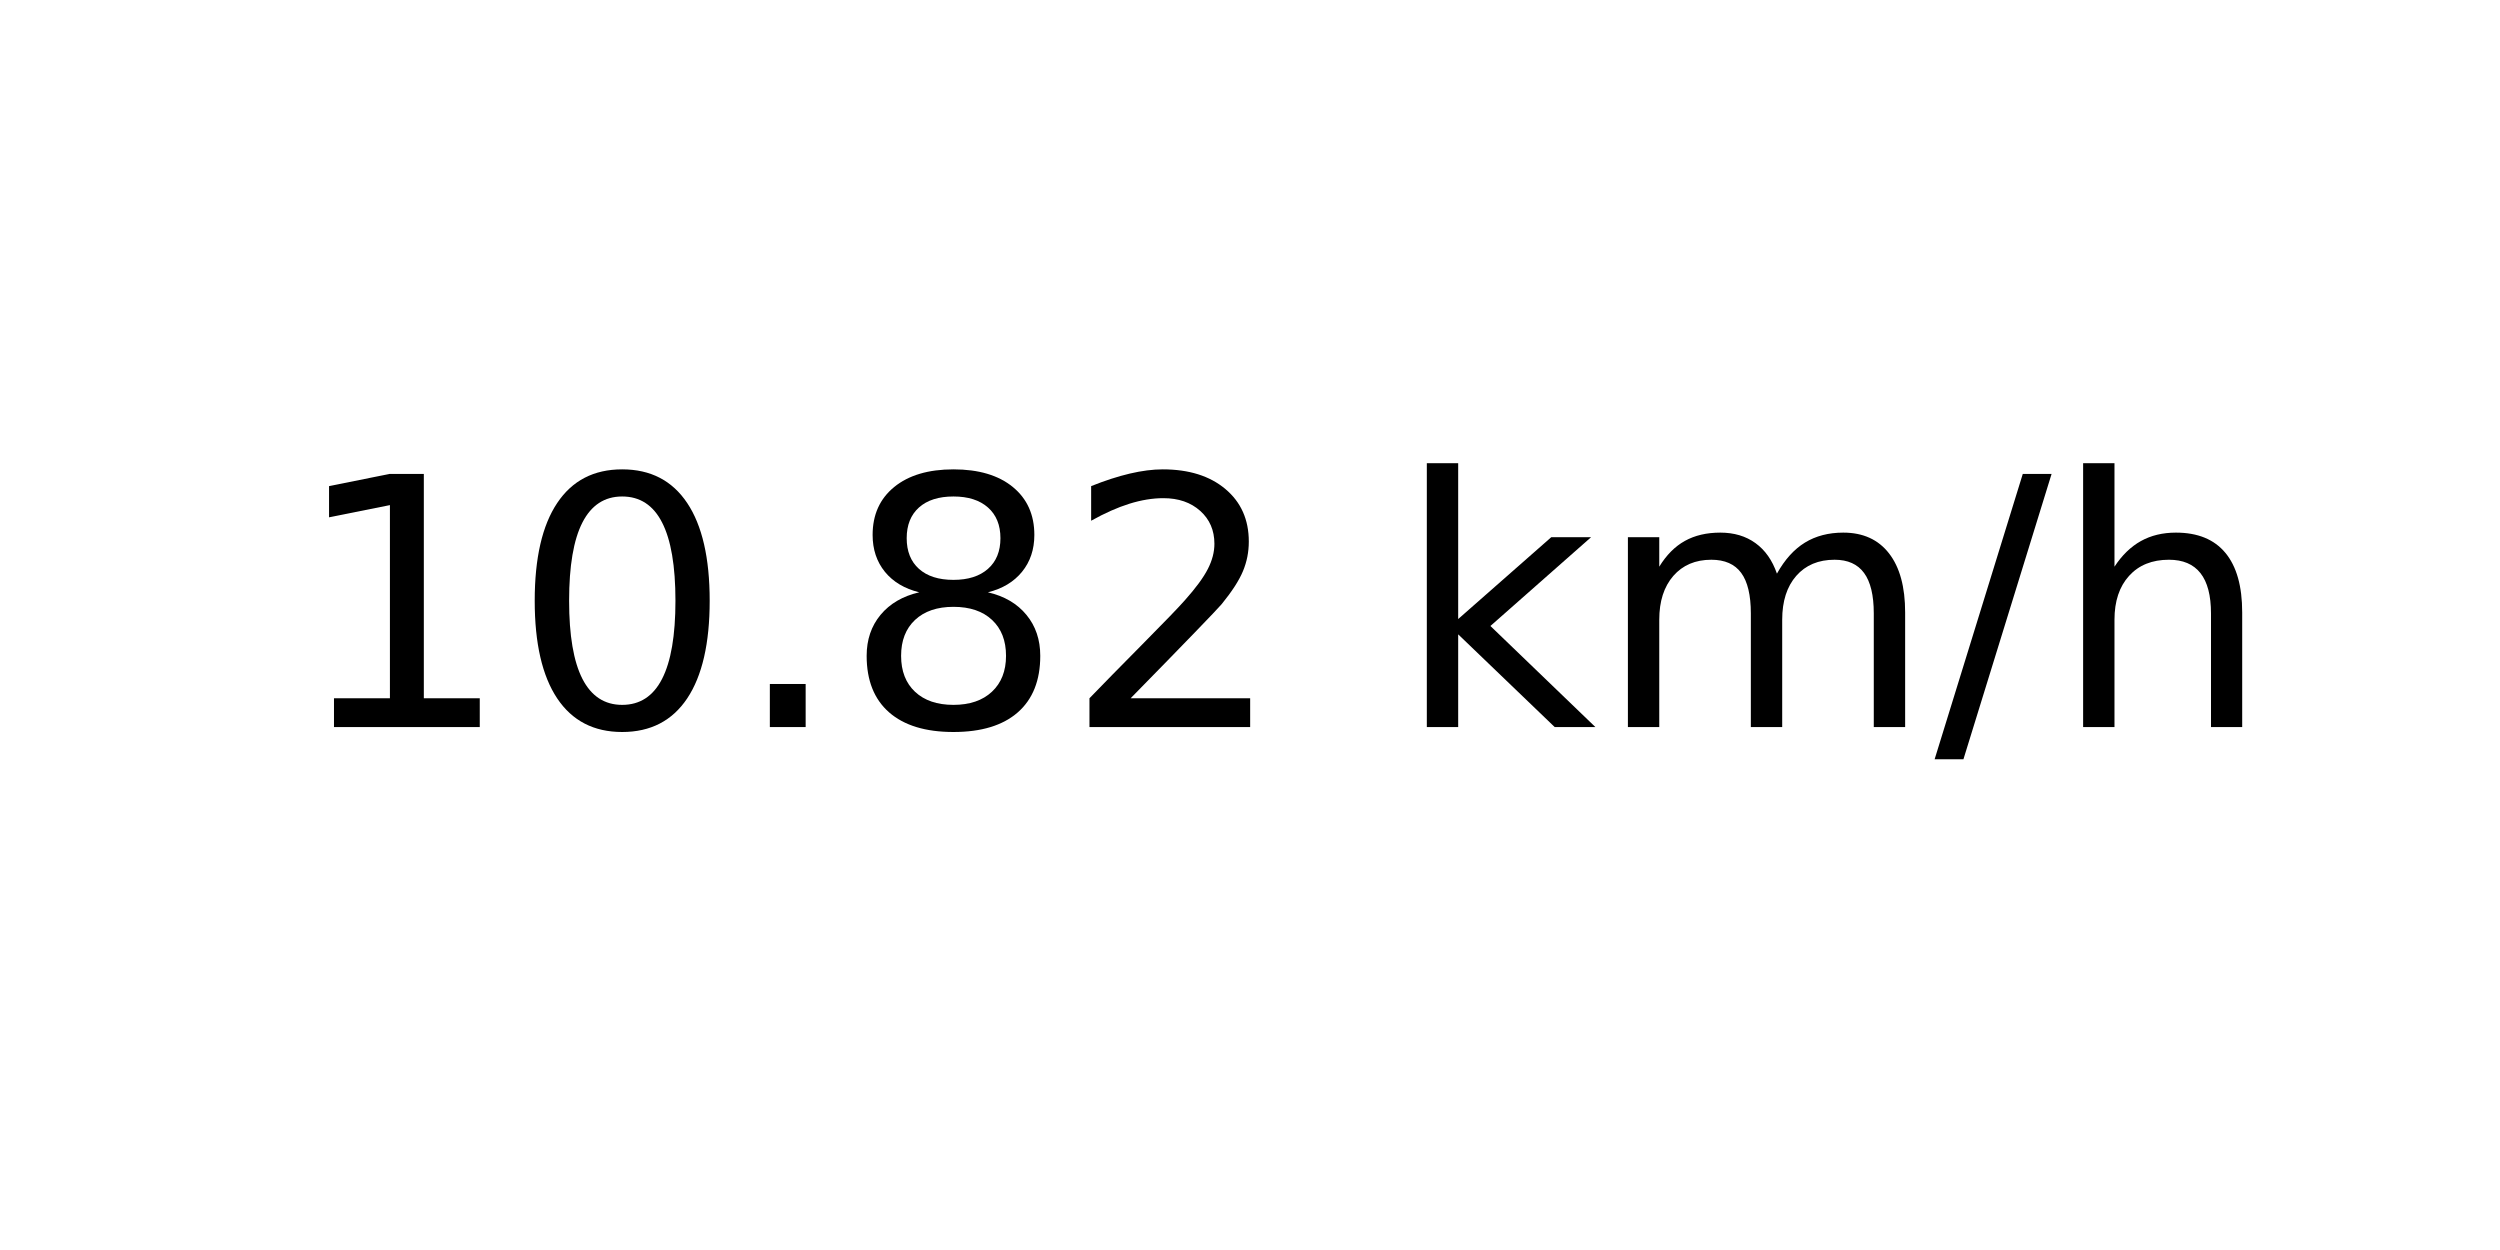
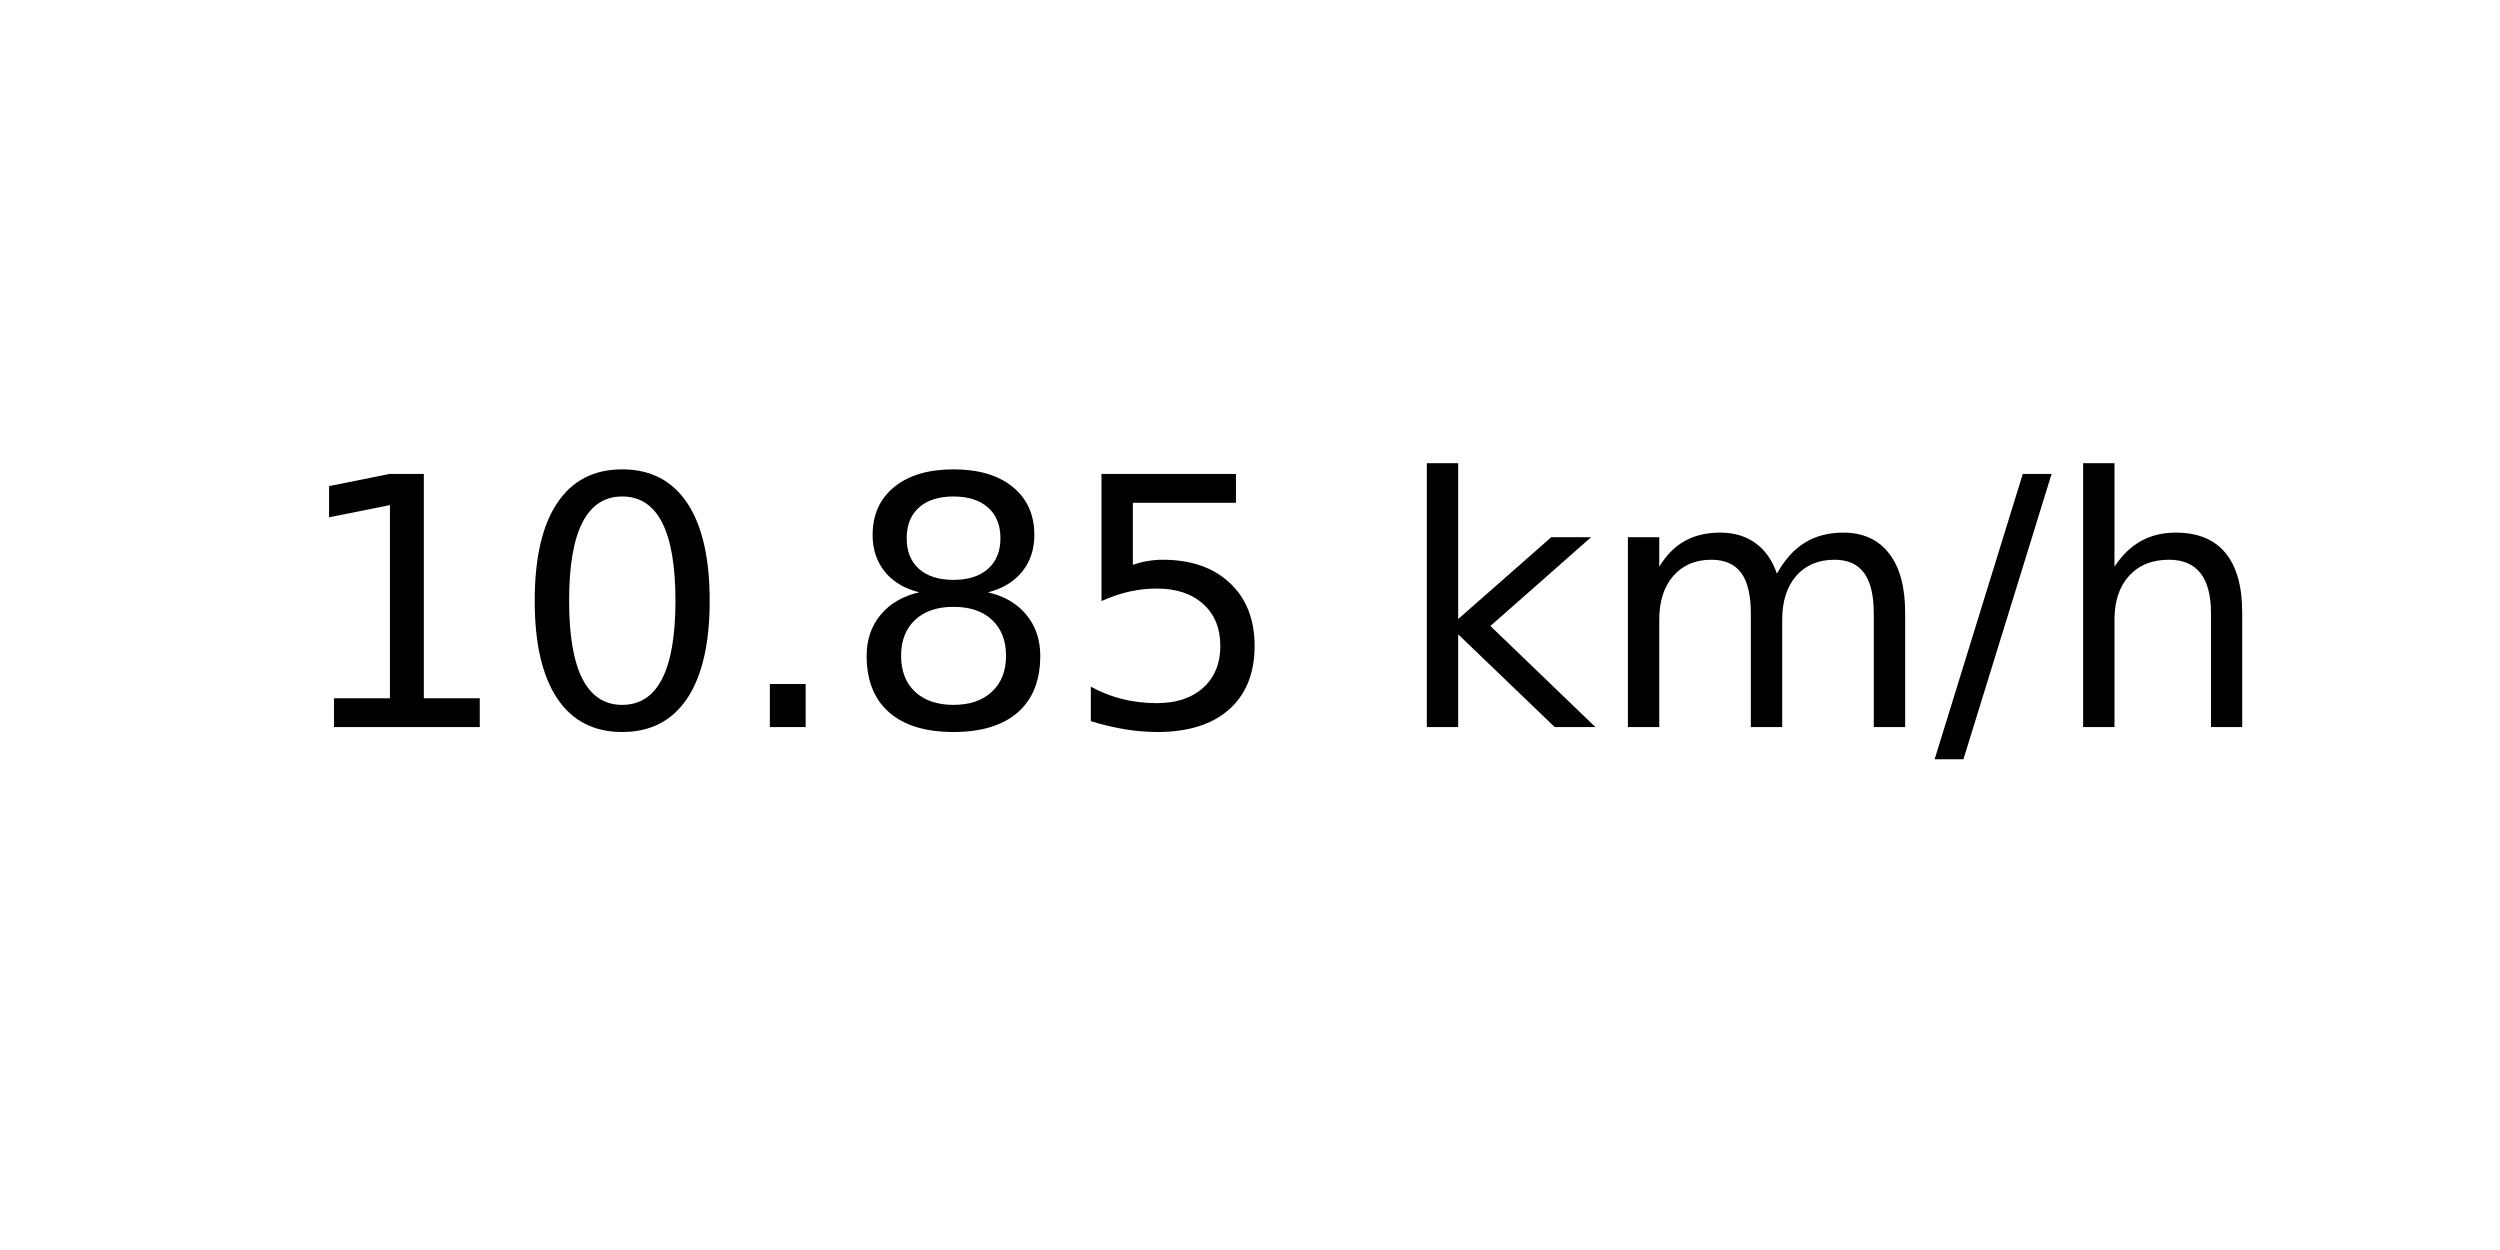
<svg xmlns="http://www.w3.org/2000/svg" xmlns:xlink="http://www.w3.org/1999/xlink" width="72pt" height="36pt" viewBox="0 0 72 36" version="1.1">
  <defs>
    <style type="text/css">*{stroke-linejoin: round; stroke-linecap: butt}</style>
  </defs>
  <g id="figure_1">
    <g id="axes_1">
      <g id="text_1">
        <g transform="translate(8.378125 20.93937) scale(0.1 -0.1)">
          <defs>
            <path id="DejaVuSans-31" d="M 794 531  L 1825 531  L 1825 4091  L 703 3866  L 703 4441  L 1819 4666  L 2450 4666  L 2450 531  L 3481 531  L 3481 0  L 794 0  L 794 531  z " transform="scale(0.015625)" />
            <path id="DejaVuSans-30" d="M 2034 4250  Q 1547 4250 1301 3770  Q 1056 3291 1056 2328  Q 1056 1369 1301 889  Q 1547 409 2034 409  Q 2525 409 2770 889  Q 3016 1369 3016 2328  Q 3016 3291 2770 3770  Q 2525 4250 2034 4250  z M 2034 4750  Q 2819 4750 3233 4129  Q 3647 3509 3647 2328  Q 3647 1150 3233 529  Q 2819 -91 2034 -91  Q 1250 -91 836 529  Q 422 1150 422 2328  Q 422 3509 836 4129  Q 1250 4750 2034 4750  z " transform="scale(0.015625)" />
            <path id="DejaVuSans-2e" d="M 684 794  L 1344 794  L 1344 0  L 684 0  L 684 794  z " transform="scale(0.015625)" />
            <path id="DejaVuSans-38" d="M 2034 2216  Q 1584 2216 1326 1975  Q 1069 1734 1069 1313  Q 1069 891 1326 650  Q 1584 409 2034 409  Q 2484 409 2743 651  Q 3003 894 3003 1313  Q 3003 1734 2745 1975  Q 2488 2216 2034 2216  z M 1403 2484  Q 997 2584 770 2862  Q 544 3141 544 3541  Q 544 4100 942 4425  Q 1341 4750 2034 4750  Q 2731 4750 3128 4425  Q 3525 4100 3525 3541  Q 3525 3141 3298 2862  Q 3072 2584 2669 2484  Q 3125 2378 3379 2068  Q 3634 1759 3634 1313  Q 3634 634 3220 271  Q 2806 -91 2034 -91  Q 1263 -91 848 271  Q 434 634 434 1313  Q 434 1759 690 2068  Q 947 2378 1403 2484  z M 1172 3481  Q 1172 3119 1398 2916  Q 1625 2713 2034 2713  Q 2441 2713 2670 2916  Q 2900 3119 2900 3481  Q 2900 3844 2670 4047  Q 2441 4250 2034 4250  Q 1625 4250 1398 4047  Q 1172 3844 1172 3481  z " transform="scale(0.015625)" />
-             <path id="DejaVuSans-32" d="M 1228 531  L 3431 531  L 3431 0  L 469 0  L 469 531  Q 828 903 1448 1529  Q 2069 2156 2228 2338  Q 2531 2678 2651 2914  Q 2772 3150 2772 3378  Q 2772 3750 2511 3984  Q 2250 4219 1831 4219  Q 1534 4219 1204 4116  Q 875 4013 500 3803  L 500 4441  Q 881 4594 1212 4672  Q 1544 4750 1819 4750  Q 2544 4750 2975 4387  Q 3406 4025 3406 3419  Q 3406 3131 3298 2873  Q 3191 2616 2906 2266  Q 2828 2175 2409 1742  Q 1991 1309 1228 531  z " transform="scale(0.015625)" />
+             <path id="DejaVuSans-35" d="M 691 4666  L 3169 4666  L 3169 4134  L 1269 4134  L 1269 2991  Q 1406 3038 1543 3061  Q 1681 3084 1819 3084  Q 2600 3084 3056 2656  Q 3513 2228 3513 1497  Q 3513 744 3044 326  Q 2575 -91 1722 -91  Q 1428 -91 1123 -41  Q 819 9 494 109  L 494 744  Q 775 591 1075 516  Q 1375 441 1709 441  Q 2250 441 2565 725  Q 2881 1009 2881 1497  Q 2881 1984 2565 2268  Q 2250 2553 1709 2553  Q 1456 2553 1204 2497  Q 953 2441 691 2322  L 691 4666  z " transform="scale(0.015625)" />
            <path id="DejaVuSans-20" transform="scale(0.015625)" />
            <path id="DejaVuSans-6b" d="M 581 4863  L 1159 4863  L 1159 1991  L 2875 3500  L 3609 3500  L 1753 1863  L 3688 0  L 2938 0  L 1159 1709  L 1159 0  L 581 0  L 581 4863  z " transform="scale(0.015625)" />
            <path id="DejaVuSans-6d" d="M 3328 2828  Q 3544 3216 3844 3400  Q 4144 3584 4550 3584  Q 5097 3584 5394 3201  Q 5691 2819 5691 2113  L 5691 0  L 5113 0  L 5113 2094  Q 5113 2597 4934 2840  Q 4756 3084 4391 3084  Q 3944 3084 3684 2787  Q 3425 2491 3425 1978  L 3425 0  L 2847 0  L 2847 2094  Q 2847 2600 2669 2842  Q 2491 3084 2119 3084  Q 1678 3084 1418 2786  Q 1159 2488 1159 1978  L 1159 0  L 581 0  L 581 3500  L 1159 3500  L 1159 2956  Q 1356 3278 1631 3431  Q 1906 3584 2284 3584  Q 2666 3584 2933 3390  Q 3200 3197 3328 2828  z " transform="scale(0.015625)" />
            <path id="DejaVuSans-2f" d="M 1625 4666  L 2156 4666  L 531 -594  L 0 -594  L 1625 4666  z " transform="scale(0.015625)" />
            <path id="DejaVuSans-68" d="M 3513 2113  L 3513 0  L 2938 0  L 2938 2094  Q 2938 2591 2744 2837  Q 2550 3084 2163 3084  Q 1697 3084 1428 2787  Q 1159 2491 1159 1978  L 1159 0  L 581 0  L 581 4863  L 1159 4863  L 1159 2956  Q 1366 3272 1645 3428  Q 1925 3584 2291 3584  Q 2894 3584 3203 3211  Q 3513 2838 3513 2113  z " transform="scale(0.015625)" />
          </defs>
          <use xlink:href="#DejaVuSans-31" />
          <use xlink:href="#DejaVuSans-30" x="63.623" />
          <use xlink:href="#DejaVuSans-2e" x="127.246" />
          <use xlink:href="#DejaVuSans-38" x="159.033" />
-           <use xlink:href="#DejaVuSans-32" x="222.656" />
+           <use xlink:href="#DejaVuSans-35" x="222.656" />
          <use xlink:href="#DejaVuSans-20" x="286.279" />
          <use xlink:href="#DejaVuSans-6b" x="318.066" />
          <use xlink:href="#DejaVuSans-6d" x="375.977" />
          <use xlink:href="#DejaVuSans-2f" x="473.389" />
          <use xlink:href="#DejaVuSans-68" x="507.08" />
        </g>
      </g>
    </g>
  </g>
</svg>
